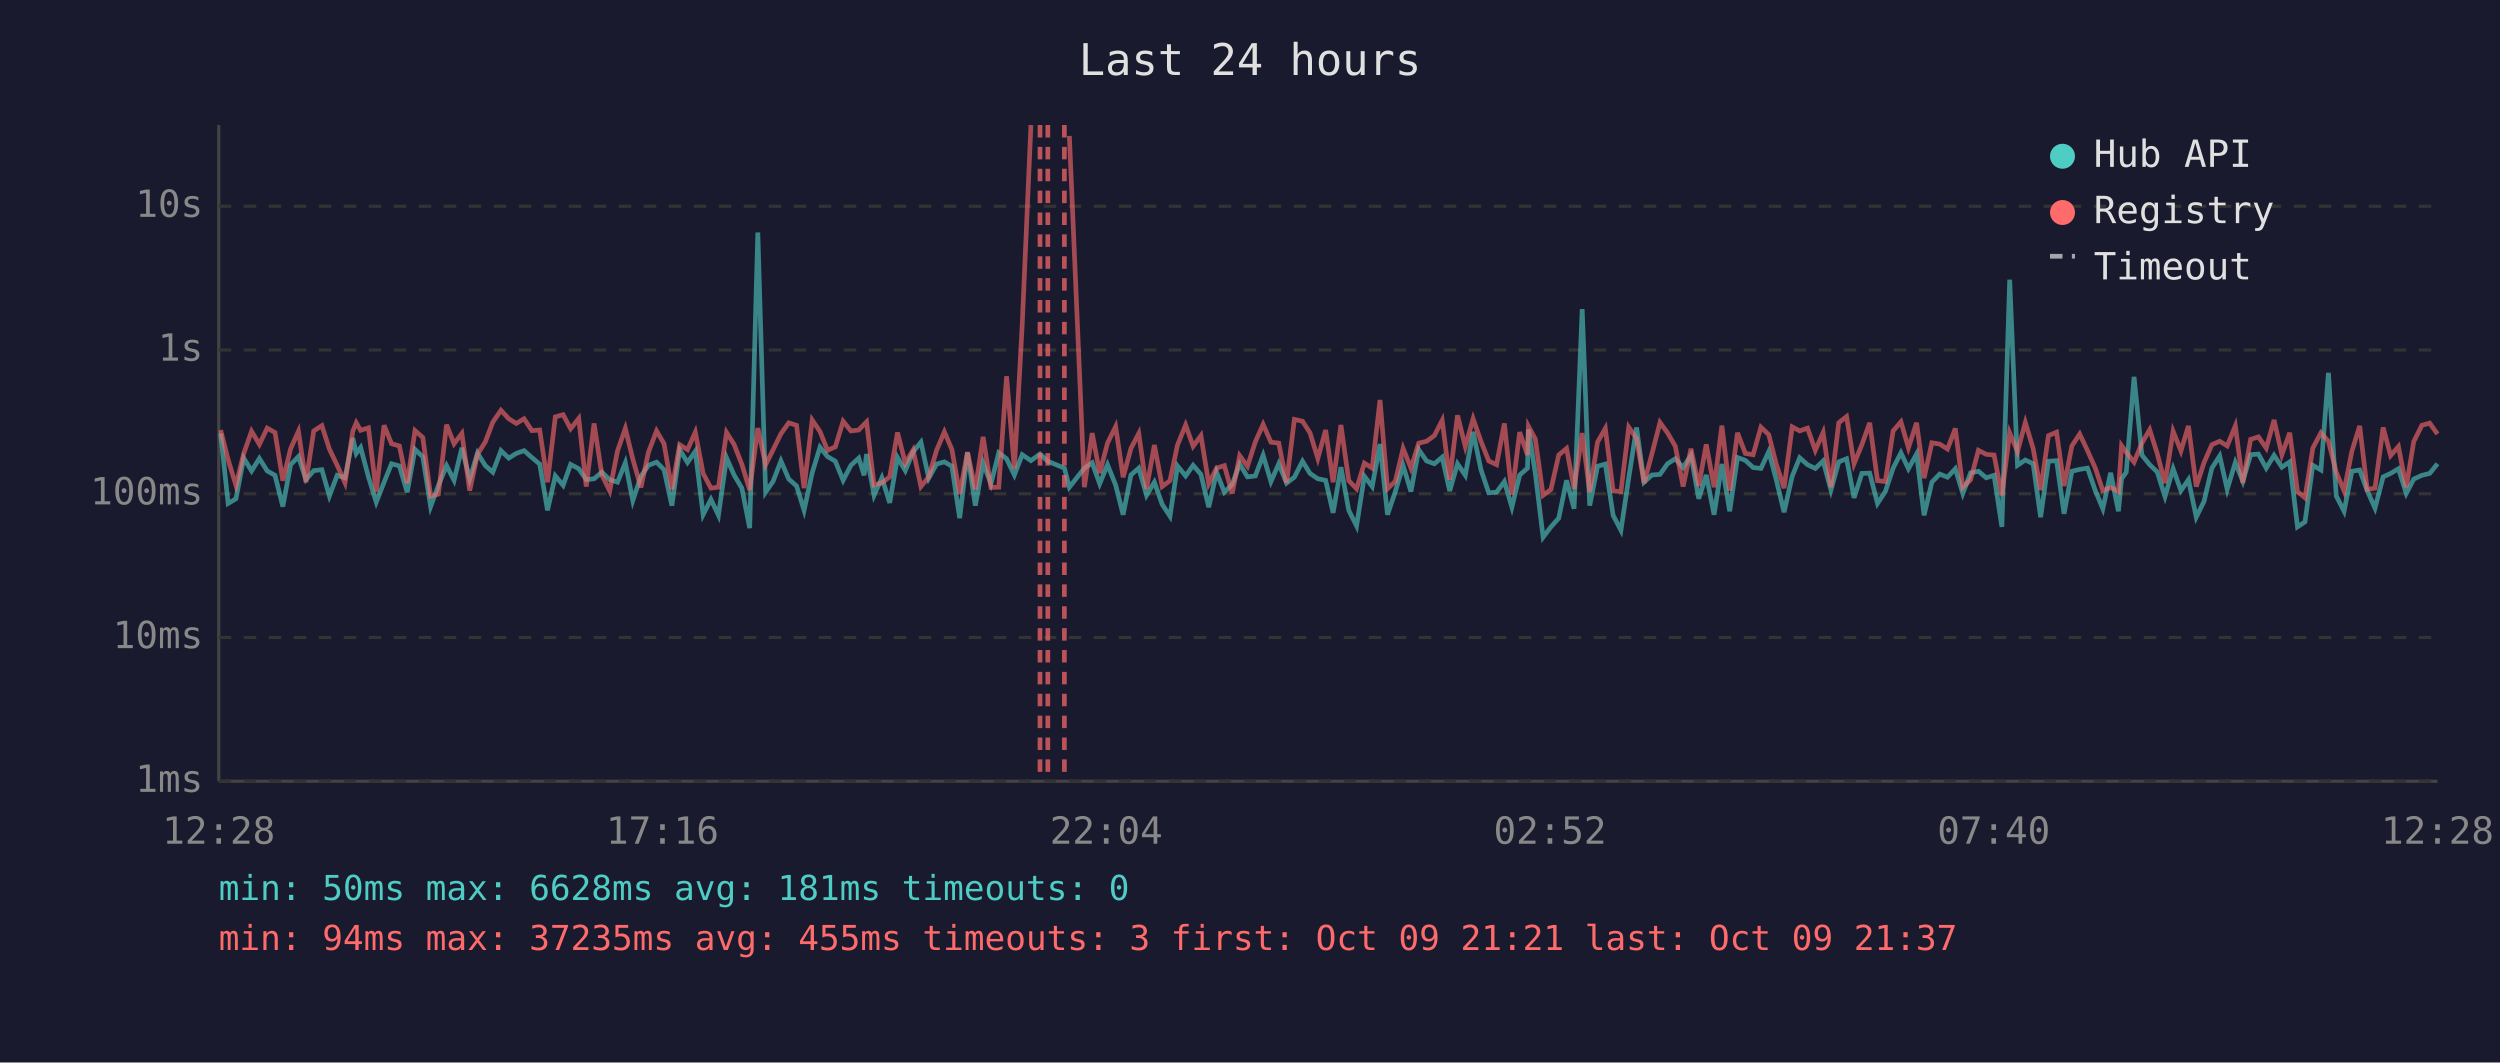
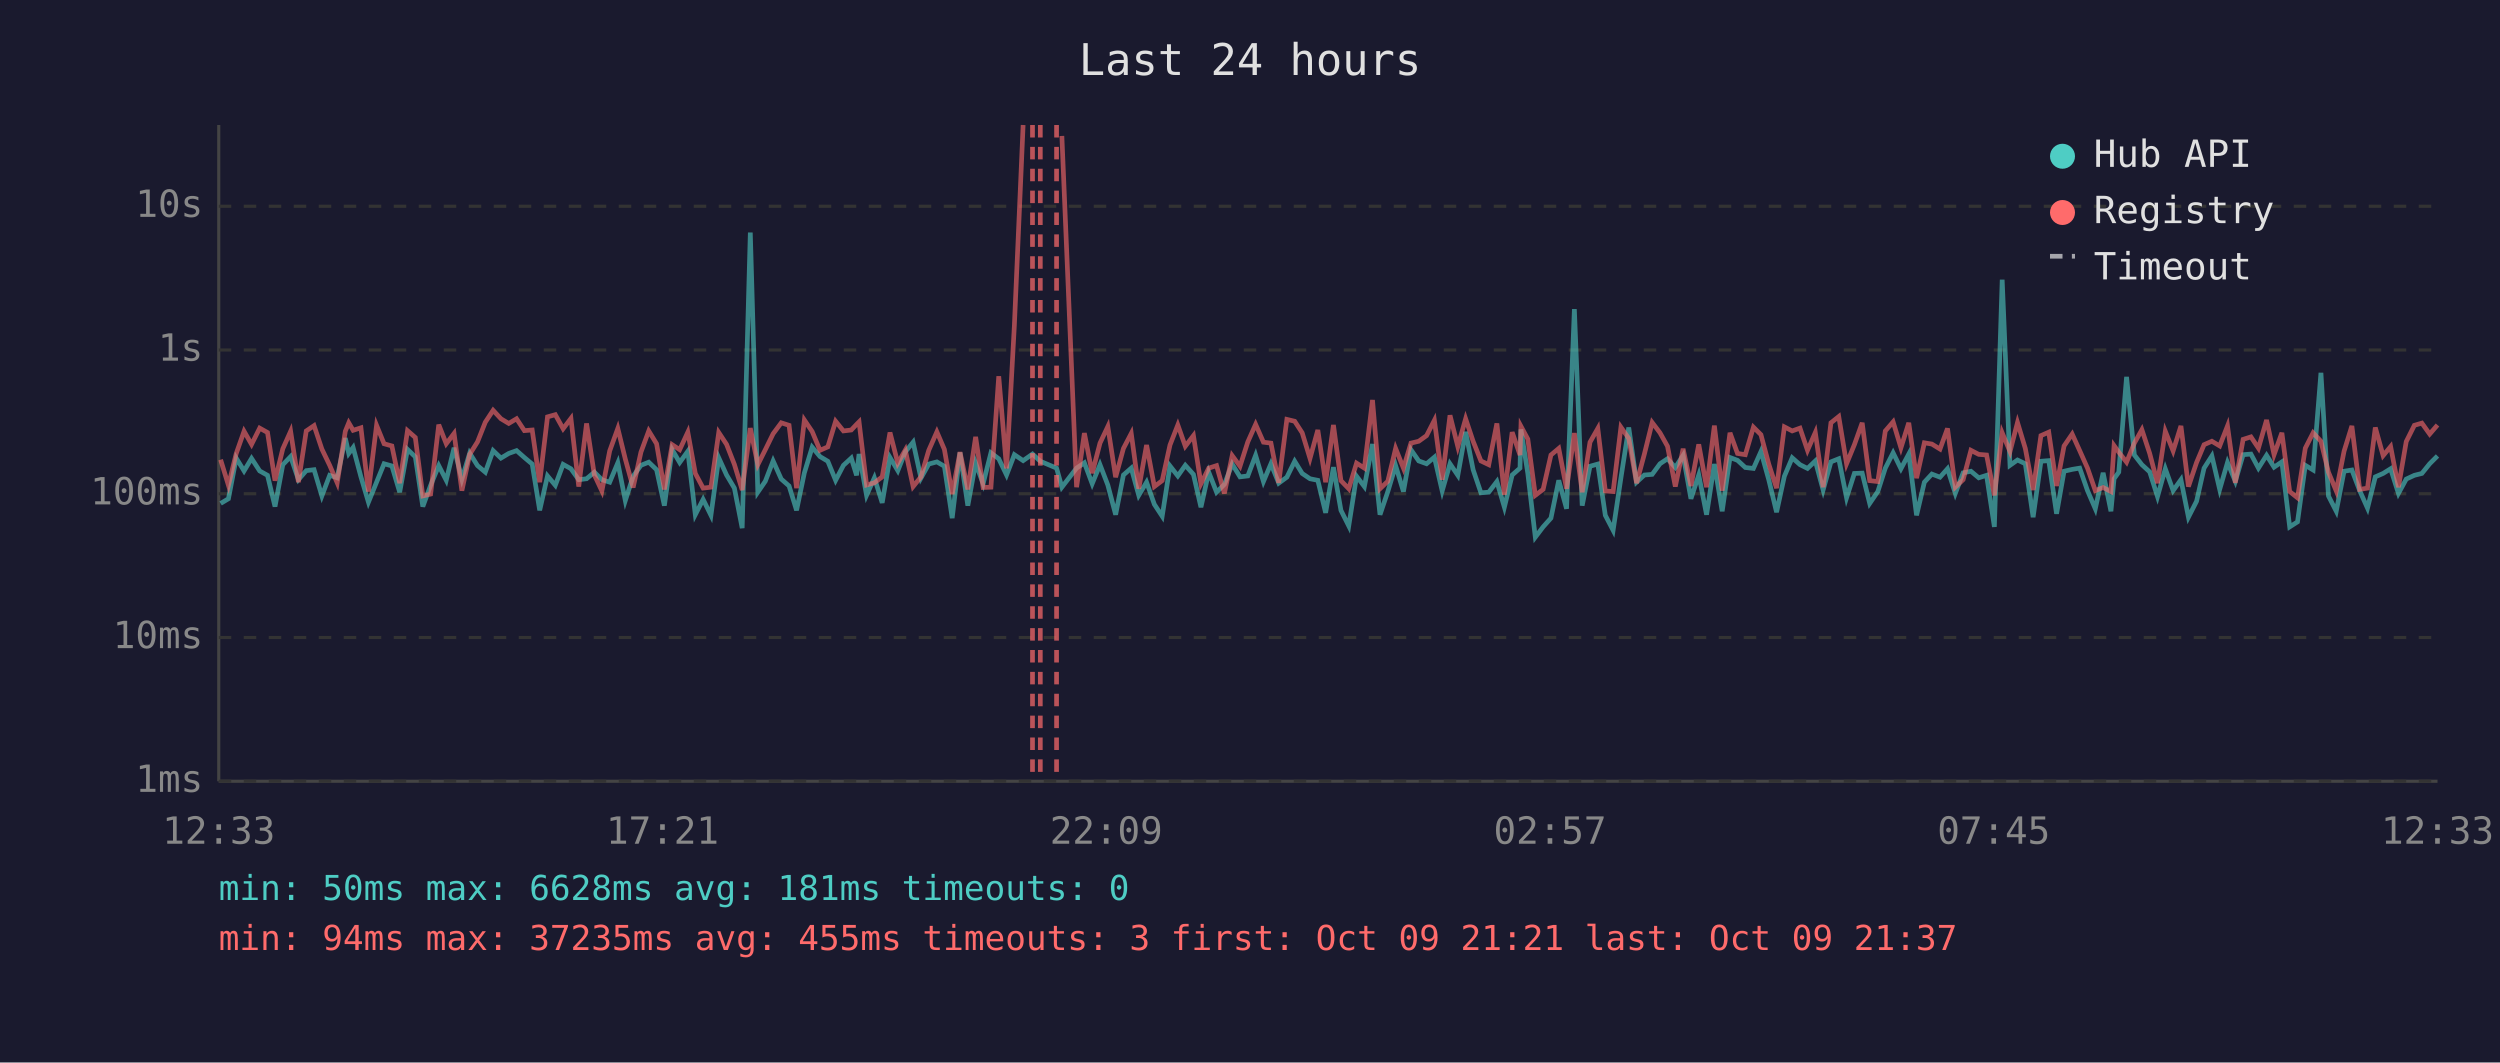
<svg xmlns="http://www.w3.org/2000/svg" viewBox="0 0 800 340" font-family="monospace" font-size="12">
  <rect width="800" height="340" fill="#1a1a2e" />
  <text x="400" y="24" fill="#e0e0e0" font-size="14" text-anchor="middle">Last 24 hours</text>
  <line x1="70" y1="40" x2="70" y2="250" stroke="#444" stroke-width="1" />
  <line x1="70" y1="250" x2="780" y2="250" stroke="#444" stroke-width="1" />
  <line x1="70" y1="250" x2="780" y2="250" stroke="#333" stroke-width="1" stroke-dasharray="4" />
  <text x="65" y="250" fill="#888" text-anchor="end" dominant-baseline="middle">1ms</text>
  <line x1="70" y1="204" x2="780" y2="204" stroke="#333" stroke-width="1" stroke-dasharray="4" />
  <text x="65" y="204" fill="#888" text-anchor="end" dominant-baseline="middle">10ms</text>
  <line x1="70" y1="158" x2="780" y2="158" stroke="#333" stroke-width="1" stroke-dasharray="4" />
  <text x="65" y="158" fill="#888" text-anchor="end" dominant-baseline="middle">100ms</text>
  <line x1="70" y1="112" x2="780" y2="112" stroke="#333" stroke-width="1" stroke-dasharray="4" />
  <text x="65" y="112" fill="#888" text-anchor="end" dominant-baseline="middle">1s</text>
  <line x1="70" y1="66" x2="780" y2="66" stroke="#333" stroke-width="1" stroke-dasharray="4" />
  <text x="65" y="66" fill="#888" text-anchor="end" dominant-baseline="middle">10s</text>
-   <text x="70" y="270" fill="#888" text-anchor="middle">12:28</text>
-   <text x="212" y="270" fill="#888" text-anchor="middle">17:16</text>
-   <text x="354" y="270" fill="#888" text-anchor="middle">22:04</text>
-   <text x="496" y="270" fill="#888" text-anchor="middle">02:52</text>
-   <text x="638" y="270" fill="#888" text-anchor="middle">07:40</text>
-   <text x="780" y="270" fill="#888" text-anchor="middle">12:28</text>
-   <polyline points="70.6,138.7 73.0,161.1 75.5,159.6 78.0,146.6 80.5,150.7 83.0,146.7 85.5,150.7 88.0,152.1 90.5,162.1 93.0,148.7 95.5,146.1 97.9,153.5 100.4,150.6 103.0,150.3 105.4,158.7 107.9,152.1 110.4,152.9 112.9,140.2 114.0,145.1 115.4,143.2 117.9,152.6 120.4,160.7 122.9,154.3 125.3,148.4 127.8,149.1 130.3,157.5 132.8,143.8 135.3,146.2 137.8,162.1 140.3,155.3 142.9,149.0 145.3,153.7 147.8,143.3 150.3,153.3 152.8,145.0 155.3,149.0 157.7,151.1 160.3,144.2 162.8,146.6 165.2,145.1 167.7,144.2 170.2,146.4 172.7,148.5 175.2,163.3 177.7,152.3 180.2,155.3 182.6,148.6 185.2,150.0 187.6,153.5 190.1,153.2 192.6,151.1 195.1,153.5 197.6,154.3 200.1,148.1 202.5,160.2 205.1,152.4 207.5,148.9 210.1,147.9 212.5,150.3 215.0,161.8 217.5,143.9 220.0,148.0 222.5,144.4 225.0,164.7 227.5,159.8 229.9,164.9 232.5,146.5 234.9,152.0 237.4,156.2 239.9,169.0 242.5,74.4 245.0,157.5 247.4,154.0 249.9,147.5 252.4,153.3 254.9,155.5 257.3,163.3 259.9,151.3 262.4,143.1 264.8,146.1 267.3,147.6 269.8,153.7 272.3,148.9 274.8,146.6 276.5,152.1 277.3,145.3 279.7,158.5 282.2,152.9 284.7,160.9 287.2,146.4 289.7,150.6 292.2,144.6 294.7,141.5 297.2,153.0 299.7,148.5 302.2,147.8 304.6,149.2 307.1,165.8 309.6,144.8 312.1,161.8 314.6,148.2 317.1,154.8 319.6,144.9 322.1,146.8 324.6,152.0 327.1,145.5 329.9,147.4 332.8,145.3 335.3,147.6 340.6,149.8 342.2,155.9 347.0,149.8 349.5,148.1 351.9,154.8 354.4,148.7 357.0,155.2 359.4,164.7 361.9,152.0 364.4,149.8 366.9,158.5 369.4,154.3 371.9,161.4 374.4,165.2 376.8,149.1 379.4,152.3 381.8,148.9 384.3,151.8 386.8,162.3 389.3,151.1 391.8,157.5 394.3,155.0 396.7,148.5 399.2,152.6 401.7,152.3 404.2,145.7 406.7,154.1 409.2,148.4 411.7,154.6 414.2,152.7 416.8,147.6 419.2,151.5 421.7,153.2 424.2,153.7 426.6,164.1 429.1,149.5 431.6,163.3 434.1,168.3 436.6,152.4 439.1,155.7 441.6,142.1 444.0,164.7 446.5,157.3 449.0,149.0 451.5,157.3 454.0,143.9 456.5,147.5 459.0,148.4 461.5,146.3 463.9,157.1 466.4,148.4 468.9,152.1 471.4,138.2 473.9,150.3 476.4,157.7 478.9,157.5 481.4,154.1 483.8,162.3 486.3,152.0 488.8,149.8 489.1,137.4 491.3,151.5 493.8,171.9 496.3,168.6 498.8,165.8 501.3,153.7 503.7,162.8 506.3,98.9 508.7,161.8 511.2,149.2 513.7,148.5 516.2,164.9 518.7,169.7 521.2,152.9 523.7,136.8 526.1,154.3 528.6,152.0 531.2,151.8 533.6,148.4 536.1,146.8 538.6,149.6 541.1,145.7 543.6,159.6 546.0,152.0 548.5,164.7 551.0,148.5 553.5,163.6 556.0,146.4 558.5,147.3 561.0,149.6 563.5,149.9 566.0,144.5 568.4,153.5 570.9,163.9 573.5,152.4 575.9,146.5 578.4,148.7 580.9,149.9 583.4,147.5 585.9,156.8 588.4,147.8 590.9,146.8 593.3,159.3 595.8,151.5 598.3,151.4 600.8,161.1 603.3,157.3 605.8,149.8 608.3,144.9 610.7,150.0 613.3,145.3 615.7,164.9 618.2,154.3 620.7,151.7 623.2,152.7 625.7,150.0 628.1,157.9 630.6,151.3 633.1,150.8 635.6,152.9 638.1,152.1 640.6,168.6 643.1,89.5 645.6,148.9 648.1,147.2 650.6,148.4 653.0,165.5 655.5,147.6 658.1,147.4 660.5,164.4 663.0,150.8 665.5,150.2 668.0,149.8 670.5,157.0 672.9,162.8 675.4,151.3 677.9,163.6 678.9,153.2 680.4,151.1 682.9,120.6 685.4,145.6 687.9,148.7 690.3,151.0 692.8,158.9 695.4,150.0 697.9,157.0 700.3,153.5 702.8,165.5 705.3,160.4 707.8,149.8 710.3,145.9 712.7,156.6 715.3,148.0 717.7,154.0 720.2,145.5 722.7,145.3 725.2,149.8 727.7,145.7 730.2,149.5 732.7,147.8 735.2,168.6 737.6,167.0 740.1,148.9 742.7,150.4 745.1,119.3 747.6,158.7 750.1,163.6 752.6,150.8 755.1,150.4 757.5,157.0 760.0,162.6 762.6,152.6 765.0,151.5 767.5,150.0 770.0,157.9 772.4,153.3 775.0,152.1 777.5,151.5 780.0,148.4" fill="none" stroke="#4ecdc4" stroke-width="1.5" opacity="0.6" />
-   <polyline points="70.6,137.6 73.0,147.1 75.5,155.3 78.0,145.1 80.5,138.0 83.0,142.2 85.5,137.0 88.0,138.4 90.5,153.8 93.0,143.6 95.5,138.0 97.9,154.3 100.4,137.9 103.0,136.2 105.4,143.7 107.9,148.9 110.4,154.5 112.9,138.0 114.0,135.3 115.4,137.7 117.9,136.9 120.4,157.3 122.9,136.1 125.3,142.0 127.8,142.7 130.3,154.6 132.8,137.8 135.3,140.0 137.8,158.7 140.3,158.1 142.9,135.9 145.3,142.0 147.8,138.7 150.3,157.0 152.8,145.4 155.3,141.4 157.7,135.1 160.3,131.3 162.8,134.0 165.2,135.5 167.7,134.0 170.2,137.8 172.7,137.6 175.2,154.3 177.7,133.4 180.2,132.7 182.6,137.2 185.2,133.9 187.6,155.7 190.1,135.5 192.6,152.0 195.1,157.1 197.6,144.3 200.1,137.1 202.5,146.9 205.1,156.0 207.5,144.7 210.1,137.9 212.5,142.0 215.0,156.6 217.5,142.3 220.0,143.9 222.5,138.3 225.0,151.5 227.5,156.2 229.9,155.9 232.5,138.4 234.9,142.2 237.4,148.6 239.9,156.8 242.5,137.0 245.0,148.7 247.4,143.9 249.9,138.8 252.4,135.3 254.9,136.1 257.3,156.2 259.9,134.4 262.4,138.1 264.8,144.1 267.3,143.0 269.8,134.8 272.3,137.9 274.8,137.6 276.5,135.8 277.3,135.0 279.7,155.2 282.2,154.5 284.7,152.6 287.2,138.4 289.7,148.2 292.2,144.0 294.7,155.7 297.2,152.6 299.7,144.1 302.2,138.2 304.6,143.8 307.1,158.1 309.6,144.7 312.1,156.6 314.6,139.8 317.1,156.0 319.6,155.9 322.1,120.4 324.6,149.9 327.1,104.1 329.9,40.0" fill="none" stroke="#ff6b6b" stroke-width="1.5" opacity="0.6" />
-   <polyline points="342.2,43.5 347.0,155.9 349.5,138.6 351.9,151.4 354.4,141.8 357.0,136.5 359.4,152.7 361.9,143.5 364.4,138.7 366.9,156.4 369.4,142.4 371.9,155.7 374.4,153.8 376.8,142.4 379.4,136.0 381.8,142.8 384.3,139.4 386.8,154.8 389.3,149.8 391.8,149.0 394.3,157.9 396.7,145.8 399.2,149.2 401.7,141.4 404.2,135.8 406.7,141.5 409.2,141.8 411.7,154.5 414.2,134.2 416.8,134.8 419.2,138.5 421.7,146.7 424.2,137.6 426.6,154.3 429.1,136.0 431.6,153.8 434.1,156.4 436.6,148.2 439.1,149.8 441.6,128.0 444.0,156.4 446.5,154.0 449.0,143.5 451.5,149.8 454.0,141.8 456.5,141.2 459.0,139.4 461.5,134.5 463.9,153.5 466.4,132.9 468.9,142.9 471.4,134.0 473.9,141.2 476.4,147.5 478.9,148.7 481.4,135.5 483.8,158.3 486.3,138.3 488.8,145.6 489.1,136.4 491.3,140.5 493.8,158.5 496.3,156.6 498.8,145.6 501.3,143.5 503.7,156.4 506.3,138.6 508.7,157.5 511.2,141.5 513.7,137.1 516.2,157.1 518.7,157.3 521.2,136.7 523.7,140.3 526.1,154.6 528.6,145.3 531.2,135.2 533.6,138.5 536.1,142.8 538.6,155.7 541.1,143.6 543.6,155.5 546.0,142.2 548.5,155.9 551.0,136.2 553.5,157.0 556.0,138.5 558.5,145.1 561.0,145.5 563.5,136.7 566.0,139.1 568.4,148.5 570.9,156.2 573.5,136.6 575.9,137.9 578.4,137.0 580.9,144.1 583.4,138.4 585.9,155.9 588.4,135.3 590.9,133.3 593.3,148.4 595.8,142.3 598.3,135.3 600.8,153.8 603.3,154.1 605.8,137.9 608.3,135.0 610.7,143.3 613.3,135.3 615.7,153.0 618.2,141.7 620.7,142.1 623.2,143.7 625.7,137.1 628.1,155.9 630.6,153.5 633.1,144.1 635.6,145.4 638.1,145.6 640.6,158.5 643.1,138.5 645.6,144.5 648.1,135.2 650.6,143.5 653.0,156.8 655.5,139.4 658.1,138.3 660.5,155.5 663.0,142.7 665.5,138.9 668.0,144.2 670.5,149.8 672.9,157.0 675.4,156.0 677.9,157.3 678.9,142.6 680.4,144.7 682.9,147.9 685.4,141.8 687.9,137.5 690.3,145.1 692.8,154.6 695.4,138.0 697.9,144.3 700.3,136.3 702.8,155.7 705.3,148.0 707.8,142.3 710.3,141.2 712.7,142.7 715.3,136.3 717.7,154.5 720.2,140.6 722.7,139.8 725.2,143.4 727.7,134.4 730.2,145.5 732.7,138.5 735.2,157.3 737.6,159.3 740.1,143.4 742.7,138.5 745.1,141.2 747.6,151.1 750.1,157.1 752.6,144.4 755.1,136.3 757.5,156.6 760.0,156.2 762.6,136.8 765.0,145.8 767.5,142.9 770.0,155.9 772.4,141.3 775.0,136.1 777.5,135.4 780.0,138.9" fill="none" stroke="#ff6b6b" stroke-width="1.5" opacity="0.6" />
-   <line x1="332.8" y1="40" x2="332.8" y2="250" stroke="#ff6b6b" stroke-width="1.5" stroke-dasharray="4,3" opacity="0.7" />
-   <line x1="335.3" y1="40" x2="335.3" y2="250" stroke="#ff6b6b" stroke-width="1.5" stroke-dasharray="4,3" opacity="0.7" />
-   <line x1="340.6" y1="40" x2="340.6" y2="250" stroke="#ff6b6b" stroke-width="1.5" stroke-dasharray="4,3" opacity="0.7" />
+   <text x="70" y="270" fill="#888" text-anchor="middle">12:33</text>
+   <text x="212" y="270" fill="#888" text-anchor="middle">17:21</text>
+   <text x="354" y="270" fill="#888" text-anchor="middle">22:09</text>
+   <text x="496" y="270" fill="#888" text-anchor="middle">02:57</text>
+   <text x="638" y="270" fill="#888" text-anchor="middle">07:45</text>
+   <text x="780" y="270" fill="#888" text-anchor="middle">12:33</text>
+   <polyline points="70.6,161.1 73.1,159.6 75.6,146.6 78.1,150.7 80.5,146.7 83.1,150.7 85.6,152.1 88.0,162.1 90.5,148.7 93.0,146.1 95.5,153.5 98.0,150.6 100.5,150.3 103.0,158.7 105.5,152.1 107.9,152.9 110.5,140.2 111.6,145.1 113.0,143.2 115.5,152.6 117.9,160.7 120.5,154.3 122.9,148.4 125.4,149.1 127.9,157.5 130.4,143.8 132.9,146.2 135.3,162.1 137.8,155.3 140.4,149.0 142.8,153.7 145.3,143.3 147.8,153.3 150.3,145.0 152.8,149.0 155.3,151.1 157.8,144.2 160.3,146.6 162.8,145.1 165.3,144.2 167.8,146.4 170.3,148.5 172.7,163.3 175.2,152.3 177.7,155.3 180.2,148.6 182.7,150.0 185.2,153.5 187.7,153.2 190.2,151.1 192.6,153.5 195.1,154.3 197.7,148.1 200.1,160.2 202.6,152.4 205.1,148.9 207.6,147.9 210.1,150.3 212.6,161.8 215.1,143.9 217.5,148.0 220.1,144.4 222.5,164.7 225.0,159.8 227.5,164.9 230.0,146.5 232.5,152.0 235.0,156.2 237.5,169.0 240.1,74.4 242.5,157.5 244.9,154.0 247.4,147.5 250.0,153.3 252.5,155.5 254.9,163.3 257.4,151.3 259.9,143.1 262.4,146.1 264.9,147.6 267.4,153.7 269.9,148.9 272.4,146.6 274.1,152.1 274.9,145.3 277.3,158.5 279.8,152.9 282.3,160.9 284.8,146.4 287.3,150.6 289.7,144.6 292.2,141.5 294.7,153.0 297.2,148.5 299.8,147.8 302.2,149.2 304.7,165.8 307.2,144.8 309.7,161.8 312.2,148.2 314.6,154.8 317.1,144.9 319.6,146.8 322.1,152.0 324.6,145.5 327.4,147.4 330.4,145.3 332.9,147.6 338.1,149.8 339.8,155.9 344.5,149.8 347.0,148.1 349.5,154.8 352.0,148.7 354.5,155.2 357.0,164.7 359.5,152.0 362.0,149.8 364.4,158.5 366.9,154.3 369.4,161.4 371.9,165.2 374.4,149.1 376.9,152.3 379.3,148.9 381.9,151.8 384.3,162.3 386.8,151.1 389.3,157.5 391.8,155.0 394.3,148.5 396.8,152.6 399.3,152.3 401.8,145.7 404.3,154.1 406.7,148.4 409.2,154.6 411.8,152.7 414.3,147.6 416.7,151.5 419.2,153.2 421.7,153.7 424.2,164.1 426.7,149.5 429.1,163.3 431.6,168.3 434.1,152.4 436.6,155.7 439.2,142.1 441.6,164.7 444.1,157.3 446.6,149.0 449.1,157.3 451.5,143.9 454.0,147.5 456.5,148.4 459.0,146.3 461.5,157.1 464.0,148.4 466.5,152.1 469.0,138.2 471.4,150.3 473.9,157.7 476.4,157.5 479.0,154.1 481.4,162.3 483.9,152.0 486.4,149.8 486.7,137.4 488.9,151.5 491.3,171.9 493.8,168.6 496.3,165.8 498.8,153.7 501.3,162.8 503.8,98.9 506.3,161.8 508.8,149.2 511.3,148.5 513.7,164.9 516.2,169.7 518.7,152.9 521.2,136.8 523.7,154.3 526.2,152.0 528.7,151.8 531.2,148.4 533.6,146.8 536.1,149.6 538.6,145.7 541.1,159.6 543.6,152.0 546.1,164.7 548.6,148.5 551.1,163.6 553.6,146.4 556.0,147.3 558.5,149.6 561.1,149.9 563.5,144.5 566.0,153.5 568.5,163.9 571.0,152.4 573.5,146.5 576.0,148.7 578.4,149.9 580.9,147.5 583.4,156.8 585.9,147.8 588.4,146.8 590.9,159.3 593.4,151.5 595.9,151.4 598.3,161.1 600.9,157.3 603.3,149.8 605.8,144.9 608.3,150.0 610.8,145.3 613.3,164.9 615.8,154.3 618.2,151.7 620.8,152.7 623.2,150.0 625.7,157.9 628.2,151.3 630.7,150.8 633.2,152.9 635.7,152.1 638.2,168.6 640.7,89.5 643.2,148.9 645.6,147.2 648.1,148.4 650.6,165.5 653.1,147.6 655.6,147.4 658.1,164.4 660.5,150.8 663.1,150.2 665.5,149.8 668.0,157.0 670.5,162.8 673.0,151.3 675.5,163.6 676.5,153.2 678.0,151.1 680.5,120.6 683.0,145.6 685.4,148.7 687.9,151.0 690.4,158.9 692.9,150.0 695.4,157.0 697.9,153.5 700.3,165.5 702.9,160.4 705.3,149.8 707.8,145.9 710.3,156.6 712.8,148.0 715.3,154.0 717.8,145.5 720.3,145.3 722.7,149.8 725.3,145.7 727.7,149.5 730.2,147.8 732.7,168.6 735.2,167.0 737.7,148.9 740.2,150.4 742.7,119.3 745.1,158.7 747.6,163.6 750.1,150.8 752.6,150.4 755.1,157.0 757.6,162.6 760.1,152.6 762.6,151.5 765.0,150.0 767.5,157.9 770.0,153.3 772.6,152.1 775.0,151.5 777.5,148.4 780.0,145.9" fill="none" stroke="#4ecdc4" stroke-width="1.5" opacity="0.6" />
+   <polyline points="70.6,147.1 73.1,155.3 75.6,145.1 78.1,138.0 80.5,142.2 83.1,137.0 85.6,138.4 88.0,153.8 90.5,143.6 93.0,138.0 95.5,154.3 98.0,137.9 100.5,136.2 103.0,143.7 105.5,148.9 107.9,154.5 110.5,138.0 111.6,135.3 113.0,137.7 115.5,136.9 117.9,157.3 120.5,136.1 122.9,142.0 125.4,142.7 127.9,154.6 130.4,137.8 132.9,140.0 135.3,158.7 137.8,158.1 140.4,135.9 142.8,142.0 145.3,138.7 147.8,157.0 150.3,145.4 152.8,141.4 155.3,135.1 157.8,131.3 160.3,134.0 162.8,135.5 165.3,134.0 167.8,137.8 170.3,137.6 172.7,154.3 175.2,133.4 177.7,132.7 180.2,137.2 182.7,133.9 185.2,155.7 187.7,135.5 190.2,152.0 192.6,157.1 195.1,144.3 197.7,137.1 200.1,146.9 202.6,156.0 205.1,144.7 207.6,137.9 210.1,142.0 212.6,156.6 215.1,142.3 217.5,143.9 220.1,138.3 222.5,151.5 225.0,156.2 227.5,155.9 230.0,138.4 232.5,142.2 235.0,148.6 237.5,156.8 240.1,137.0 242.5,148.7 244.9,143.9 247.4,138.8 250.0,135.3 252.5,136.1 254.9,156.2 257.4,134.4 259.9,138.1 262.4,144.1 264.9,143.0 267.4,134.8 269.9,137.9 272.4,137.6 274.1,135.8 274.9,135.0 277.3,155.2 279.8,154.5 282.3,152.6 284.8,138.4 287.3,148.2 289.7,144.0 292.2,155.7 294.7,152.6 297.2,144.1 299.8,138.2 302.2,143.8 304.7,158.1 307.2,144.7 309.7,156.6 312.2,139.8 314.6,156.0 317.1,155.9 319.6,120.4 322.1,149.9 324.6,104.1 327.4,40.0" fill="none" stroke="#ff6b6b" stroke-width="1.5" opacity="0.6" />
+   <polyline points="339.8,43.5 344.5,155.9 347.0,138.6 349.5,151.4 352.0,141.8 354.5,136.5 357.0,152.7 359.5,143.5 362.0,138.7 364.4,156.4 366.9,142.4 369.4,155.7 371.9,153.8 374.4,142.4 376.9,136.0 379.3,142.8 381.9,139.4 384.3,154.8 386.8,149.8 389.3,149.0 391.8,157.9 394.3,145.8 396.8,149.2 399.3,141.4 401.8,135.8 404.3,141.5 406.7,141.8 409.2,154.5 411.8,134.2 414.3,134.8 416.7,138.5 419.2,146.7 421.7,137.6 424.2,154.3 426.7,136.0 429.1,153.8 431.6,156.4 434.1,148.2 436.6,149.8 439.2,128.0 441.6,156.4 444.1,154.0 446.6,143.5 449.1,149.8 451.5,141.8 454.0,141.2 456.5,139.4 459.0,134.5 461.5,153.5 464.0,132.9 466.5,142.9 469.0,134.0 471.4,141.2 473.9,147.5 476.4,148.7 479.0,135.5 481.4,158.3 483.9,138.3 486.4,145.6 486.7,136.4 488.9,140.5 491.3,158.5 493.8,156.6 496.3,145.6 498.8,143.5 501.3,156.4 503.8,138.6 506.3,157.5 508.8,141.5 511.3,137.1 513.7,157.1 516.2,157.3 518.7,136.7 521.2,140.3 523.7,154.6 526.2,145.3 528.7,135.2 531.2,138.5 533.6,142.8 536.1,155.7 538.6,143.6 541.1,155.5 543.6,142.2 546.1,155.9 548.6,136.2 551.1,157.0 553.6,138.5 556.0,145.1 558.5,145.5 561.1,136.7 563.5,139.1 566.0,148.5 568.5,156.2 571.0,136.6 573.5,137.9 576.0,137.0 578.4,144.1 580.9,138.4 583.4,155.9 585.9,135.3 588.4,133.3 590.9,148.4 593.4,142.3 595.9,135.3 598.3,153.8 600.9,154.1 603.3,137.9 605.8,135.0 608.3,143.3 610.8,135.3 613.3,153.0 615.8,141.7 618.2,142.1 620.8,143.7 623.2,137.1 625.7,155.9 628.2,153.5 630.7,144.1 633.2,145.4 635.7,145.6 638.2,158.5 640.7,138.5 643.2,144.5 645.6,135.2 648.1,143.5 650.6,156.8 653.1,139.4 655.6,138.3 658.1,155.5 660.5,142.7 663.1,138.9 665.5,144.2 668.0,149.8 670.5,157.0 673.0,156.0 675.5,157.3 676.5,142.6 678.0,144.7 680.5,147.9 683.0,141.8 685.4,137.5 687.9,145.1 690.4,154.6 692.9,138.0 695.4,144.3 697.9,136.3 700.3,155.7 702.9,148.0 705.3,142.3 707.8,141.2 710.3,142.7 712.8,136.3 715.3,154.5 717.8,140.6 720.3,139.8 722.7,143.4 725.3,134.4 727.7,145.5 730.2,138.5 732.7,157.3 735.2,159.3 737.7,143.4 740.2,138.5 742.7,141.2 745.1,151.1 747.6,157.1 750.1,144.4 752.6,136.3 755.1,156.6 757.6,156.2 760.1,136.8 762.6,145.8 765.0,142.9 767.5,155.9 770.0,141.3 772.6,136.1 775.0,135.4 777.5,138.9 780.0,136.0" fill="none" stroke="#ff6b6b" stroke-width="1.5" opacity="0.6" />
+   <line x1="330.4" y1="40" x2="330.4" y2="250" stroke="#ff6b6b" stroke-width="1.5" stroke-dasharray="4,3" opacity="0.7" />
+   <line x1="332.9" y1="40" x2="332.9" y2="250" stroke="#ff6b6b" stroke-width="1.5" stroke-dasharray="4,3" opacity="0.7" />
+   <line x1="338.1" y1="40" x2="338.1" y2="250" stroke="#ff6b6b" stroke-width="1.5" stroke-dasharray="4,3" opacity="0.7" />
  <circle cx="660" cy="50" r="4" fill="#4ecdc4" />
  <text x="670" y="50" fill="#e0e0e0" dominant-baseline="middle">Hub API</text>
  <circle cx="660" cy="68" r="4" fill="#ff6b6b" />
  <text x="670" y="68" fill="#e0e0e0" dominant-baseline="middle">Registry</text>
  <line x1="656" y1="82" x2="664" y2="82" stroke="#e0e0e0" stroke-width="1.5" stroke-dasharray="4,3" opacity="0.7" />
  <text x="670" y="86" fill="#e0e0e0" dominant-baseline="middle">Timeout</text>
  <text x="70" y="288" fill="#4ecdc4" font-size="11">min: 50ms  max: 6628ms  avg: 181ms  timeouts: 0</text>
  <text x="70" y="304" fill="#ff6b6b" font-size="11">min: 94ms  max: 37235ms  avg: 455ms  timeouts: 3  first: Oct 09 21:21  last: Oct 09 21:37</text>
</svg>
